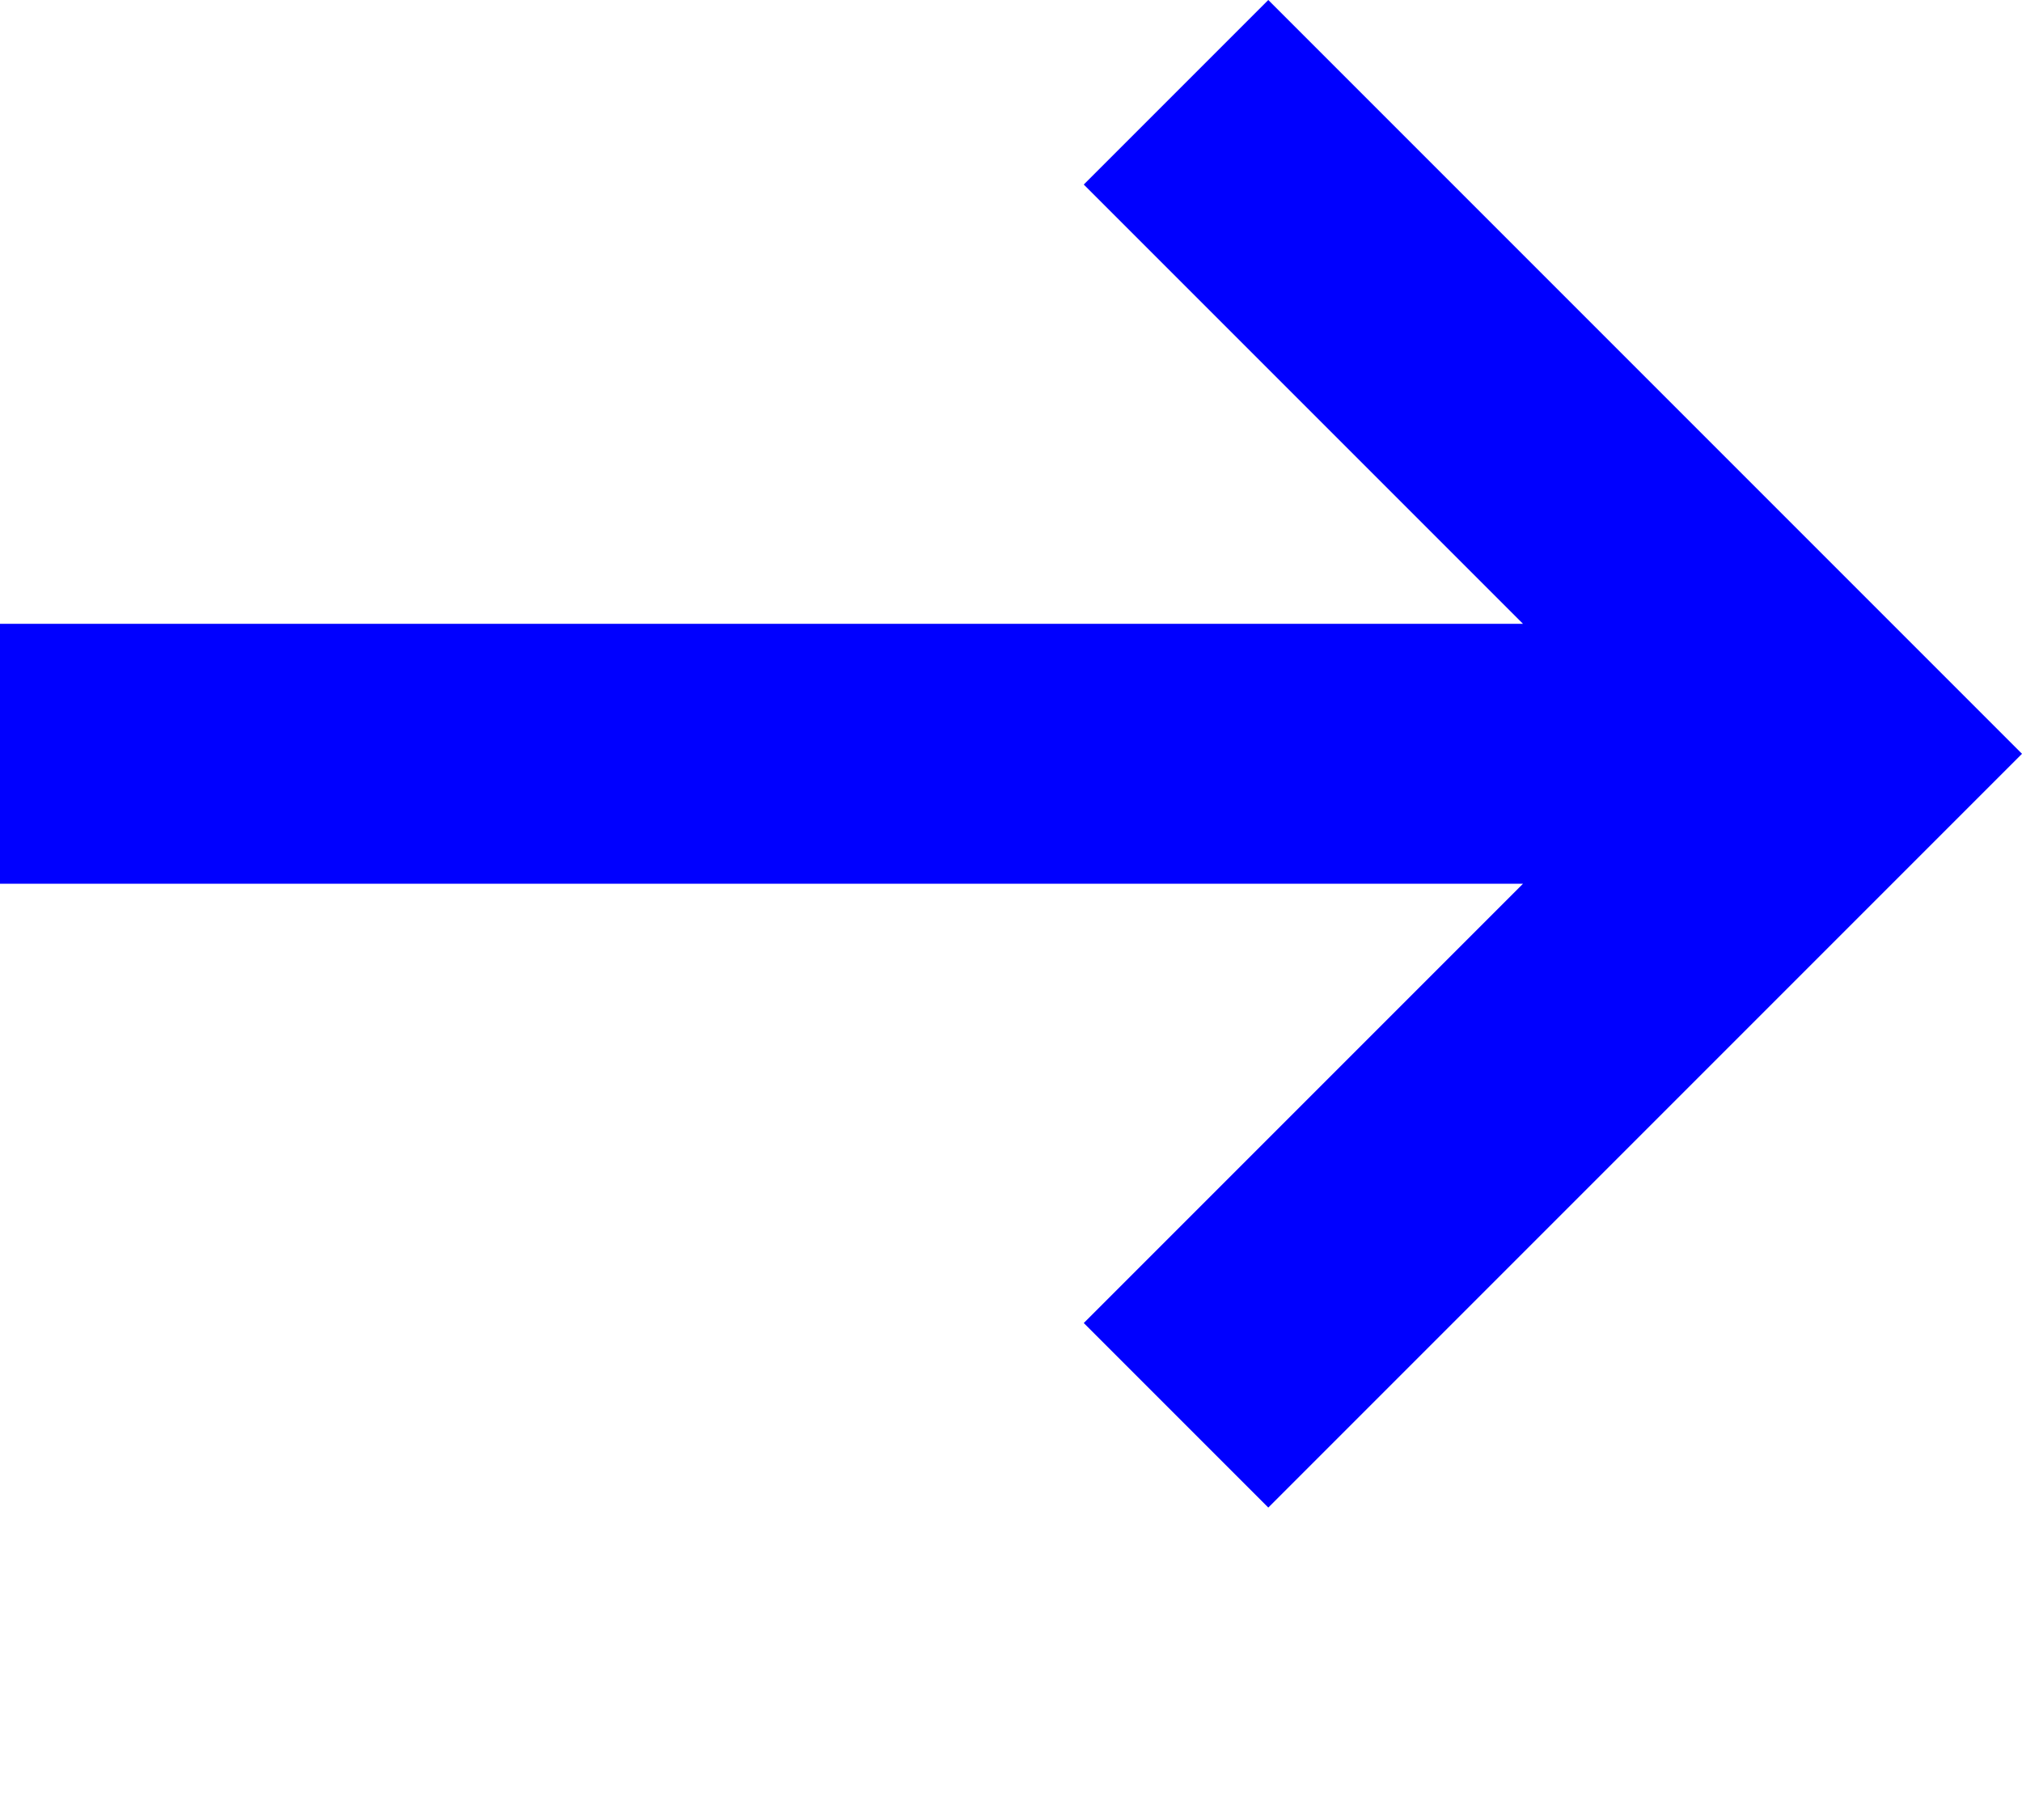
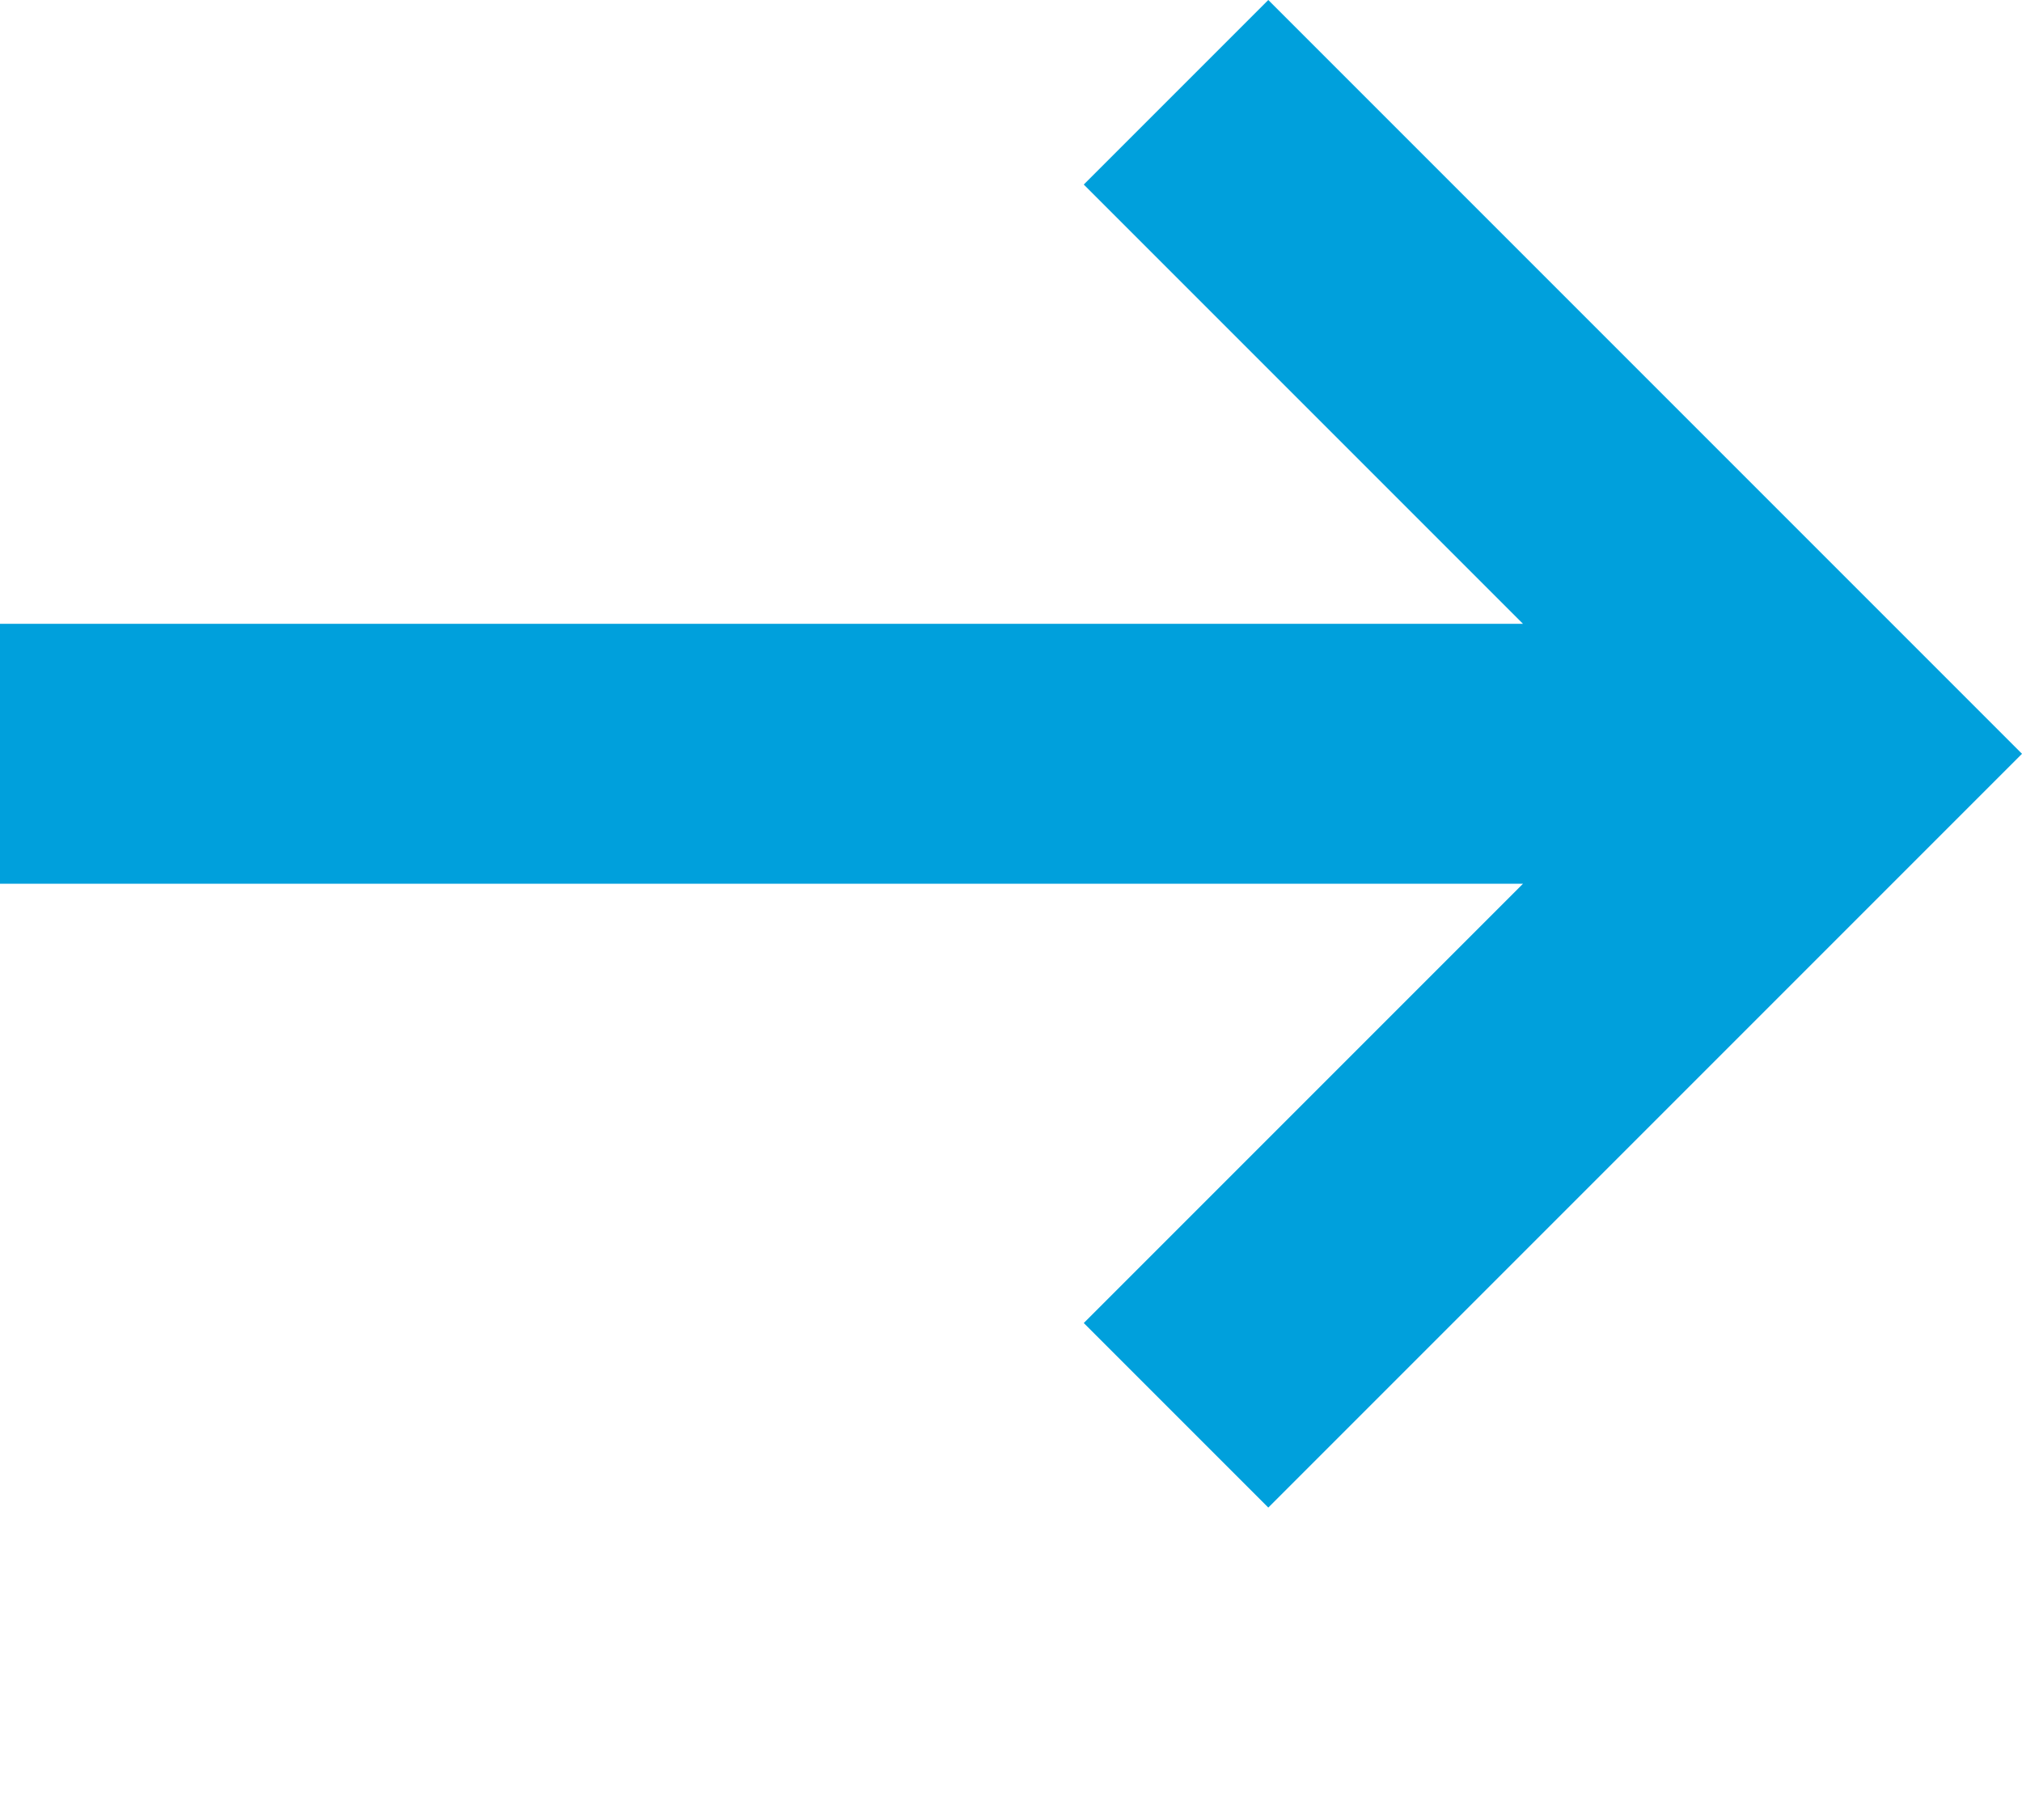
- <svg xmlns="http://www.w3.org/2000/svg" version="1.1" width="778" height="700" style="fill:blue">
+ <svg xmlns="http://www.w3.org/2000/svg" version="1.1" width="778" height="700" style="fill:rgb(0,160,220)">
  <path d="M778 290 L488 580 L417 509 L586 340 L0 340 L0 240 L586 240 L417 71 L488 0 Z" />
</svg>
